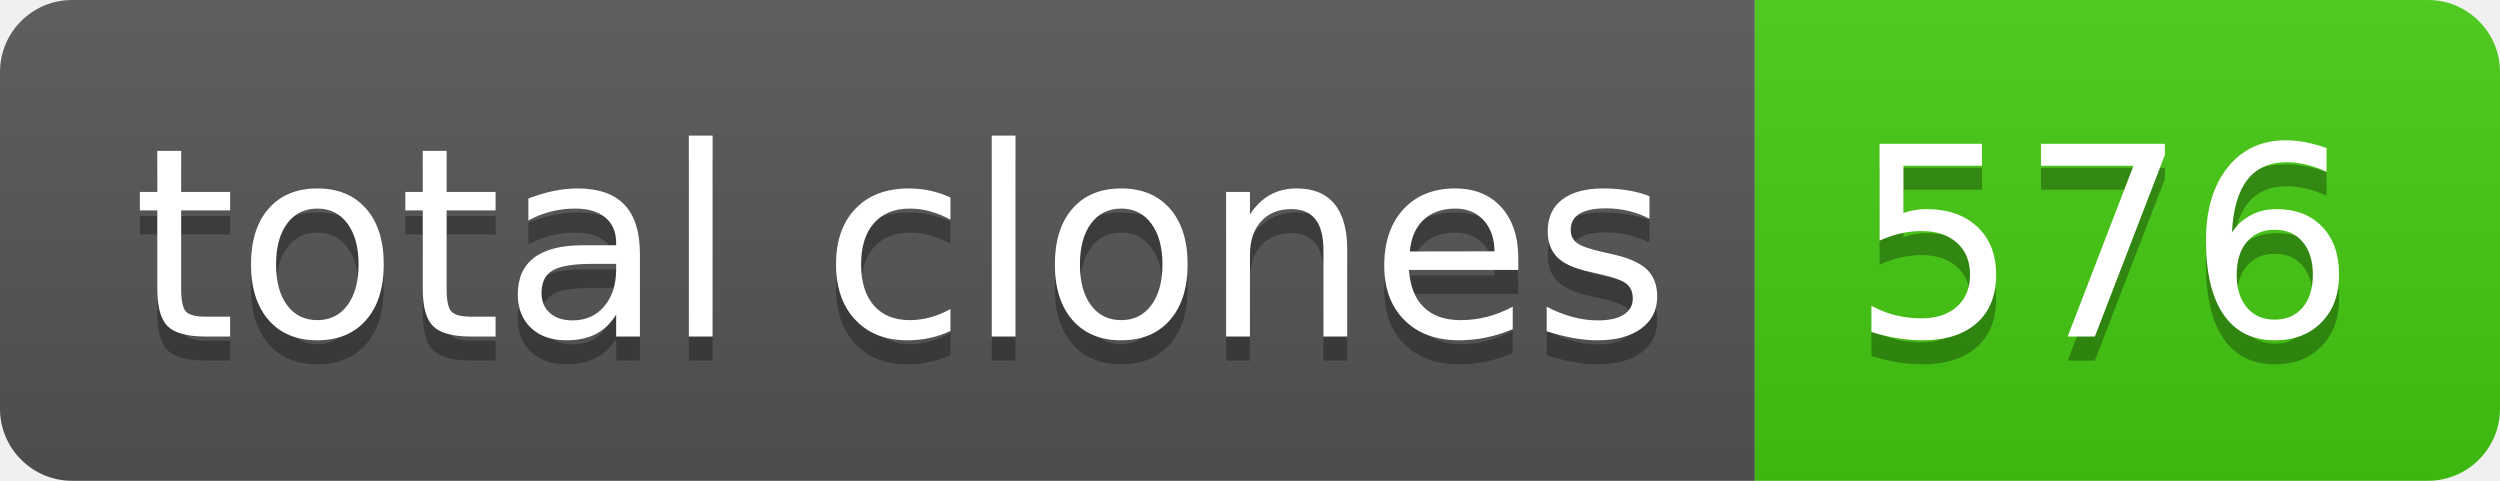
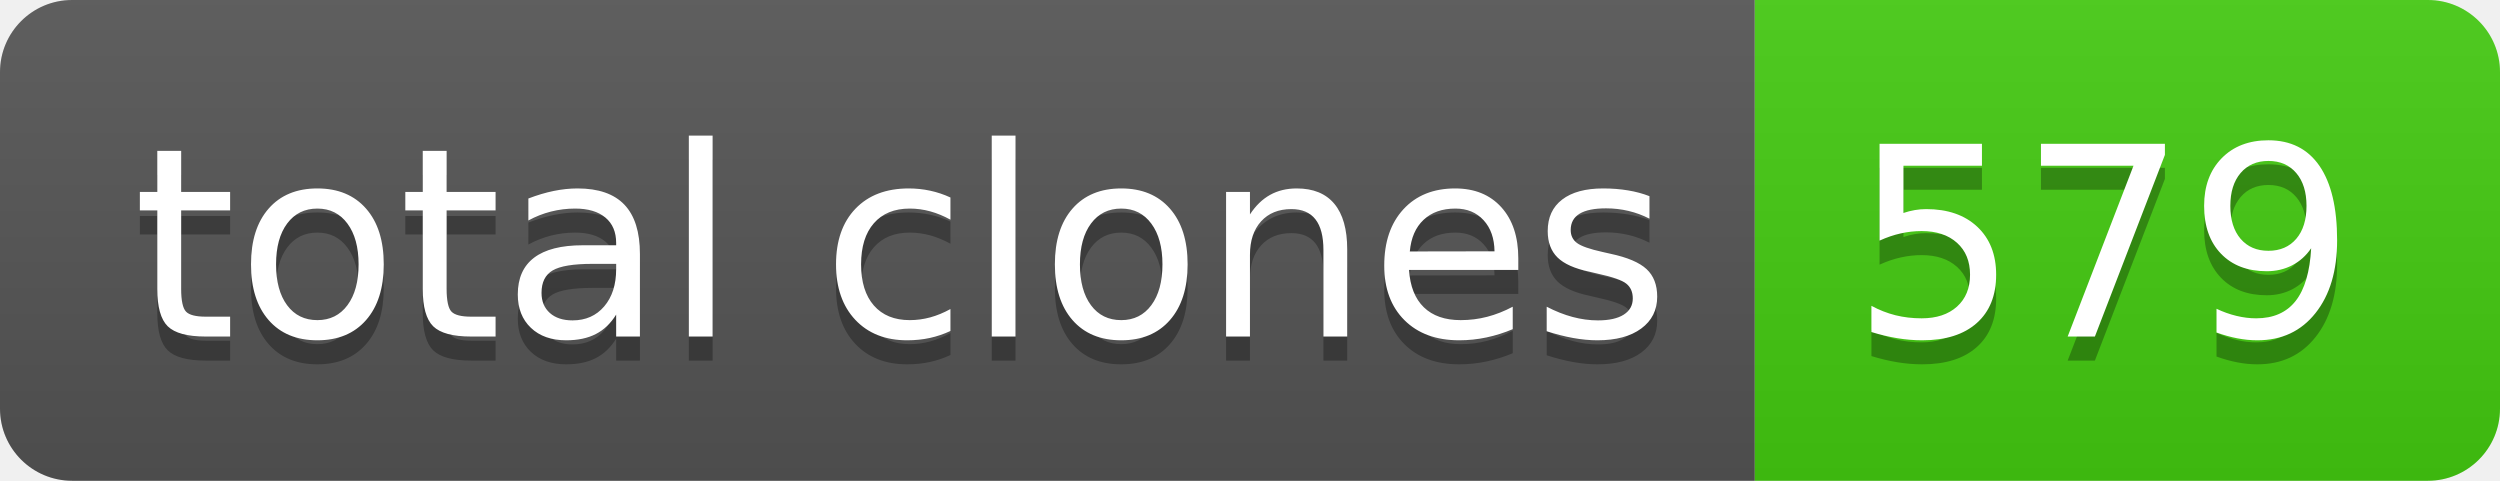
- <svg xmlns="http://www.w3.org/2000/svg" width="104" height="20" role="img" aria-label="total clones: 576">
+ <svg xmlns="http://www.w3.org/2000/svg" width="104" height="20" role="img" aria-label="total clones: 579">
  <linearGradient id="s" x2="0" y2="100%">
    <stop offset="0" stop-color="#bbb" stop-opacity=".1" />
    <stop offset="1" stop-opacity=".1" />
  </linearGradient>
  <clipPath id="r">
    <rect width="104" height="20" rx="3" fill="#fff" />
  </clipPath>
  <g clip-path="url(#r)">
    <rect width="73" height="20" fill="#555" />
    <rect x="73" width="31" height="20" fill="#4c1" />
    <rect width="104" height="20" fill="url(#s)" />
  </g>
  <g fill="#fff" text-anchor="middle" font-family="Verdana,Geneva,DejaVu Sans,sans-serif" text-rendering="geometricPrecision" font-size="110">
    <text aria-hidden="true" x="375" y="150" fill="#010101" fill-opacity=".3" transform="scale(.1)" textLength="630">total clones</text>
    <text x="375" y="140" transform="scale(.1)" fill="#fff" textLength="630">total clones</text>
-     <text aria-hidden="true" x="875" y="150" fill="#010101" fill-opacity=".3" transform="scale(.1)" textLength="210">576</text>
-     <text x="875" y="140" transform="scale(.1)" fill="#fff" textLength="210">576</text>
+     <text aria-hidden="true" x="875" y="150" fill="#010101" fill-opacity=".3" transform="scale(.1)" textLength="210">579</text>
+     <text x="875" y="140" transform="scale(.1)" fill="#fff" textLength="210">579</text>
  </g>
</svg>
